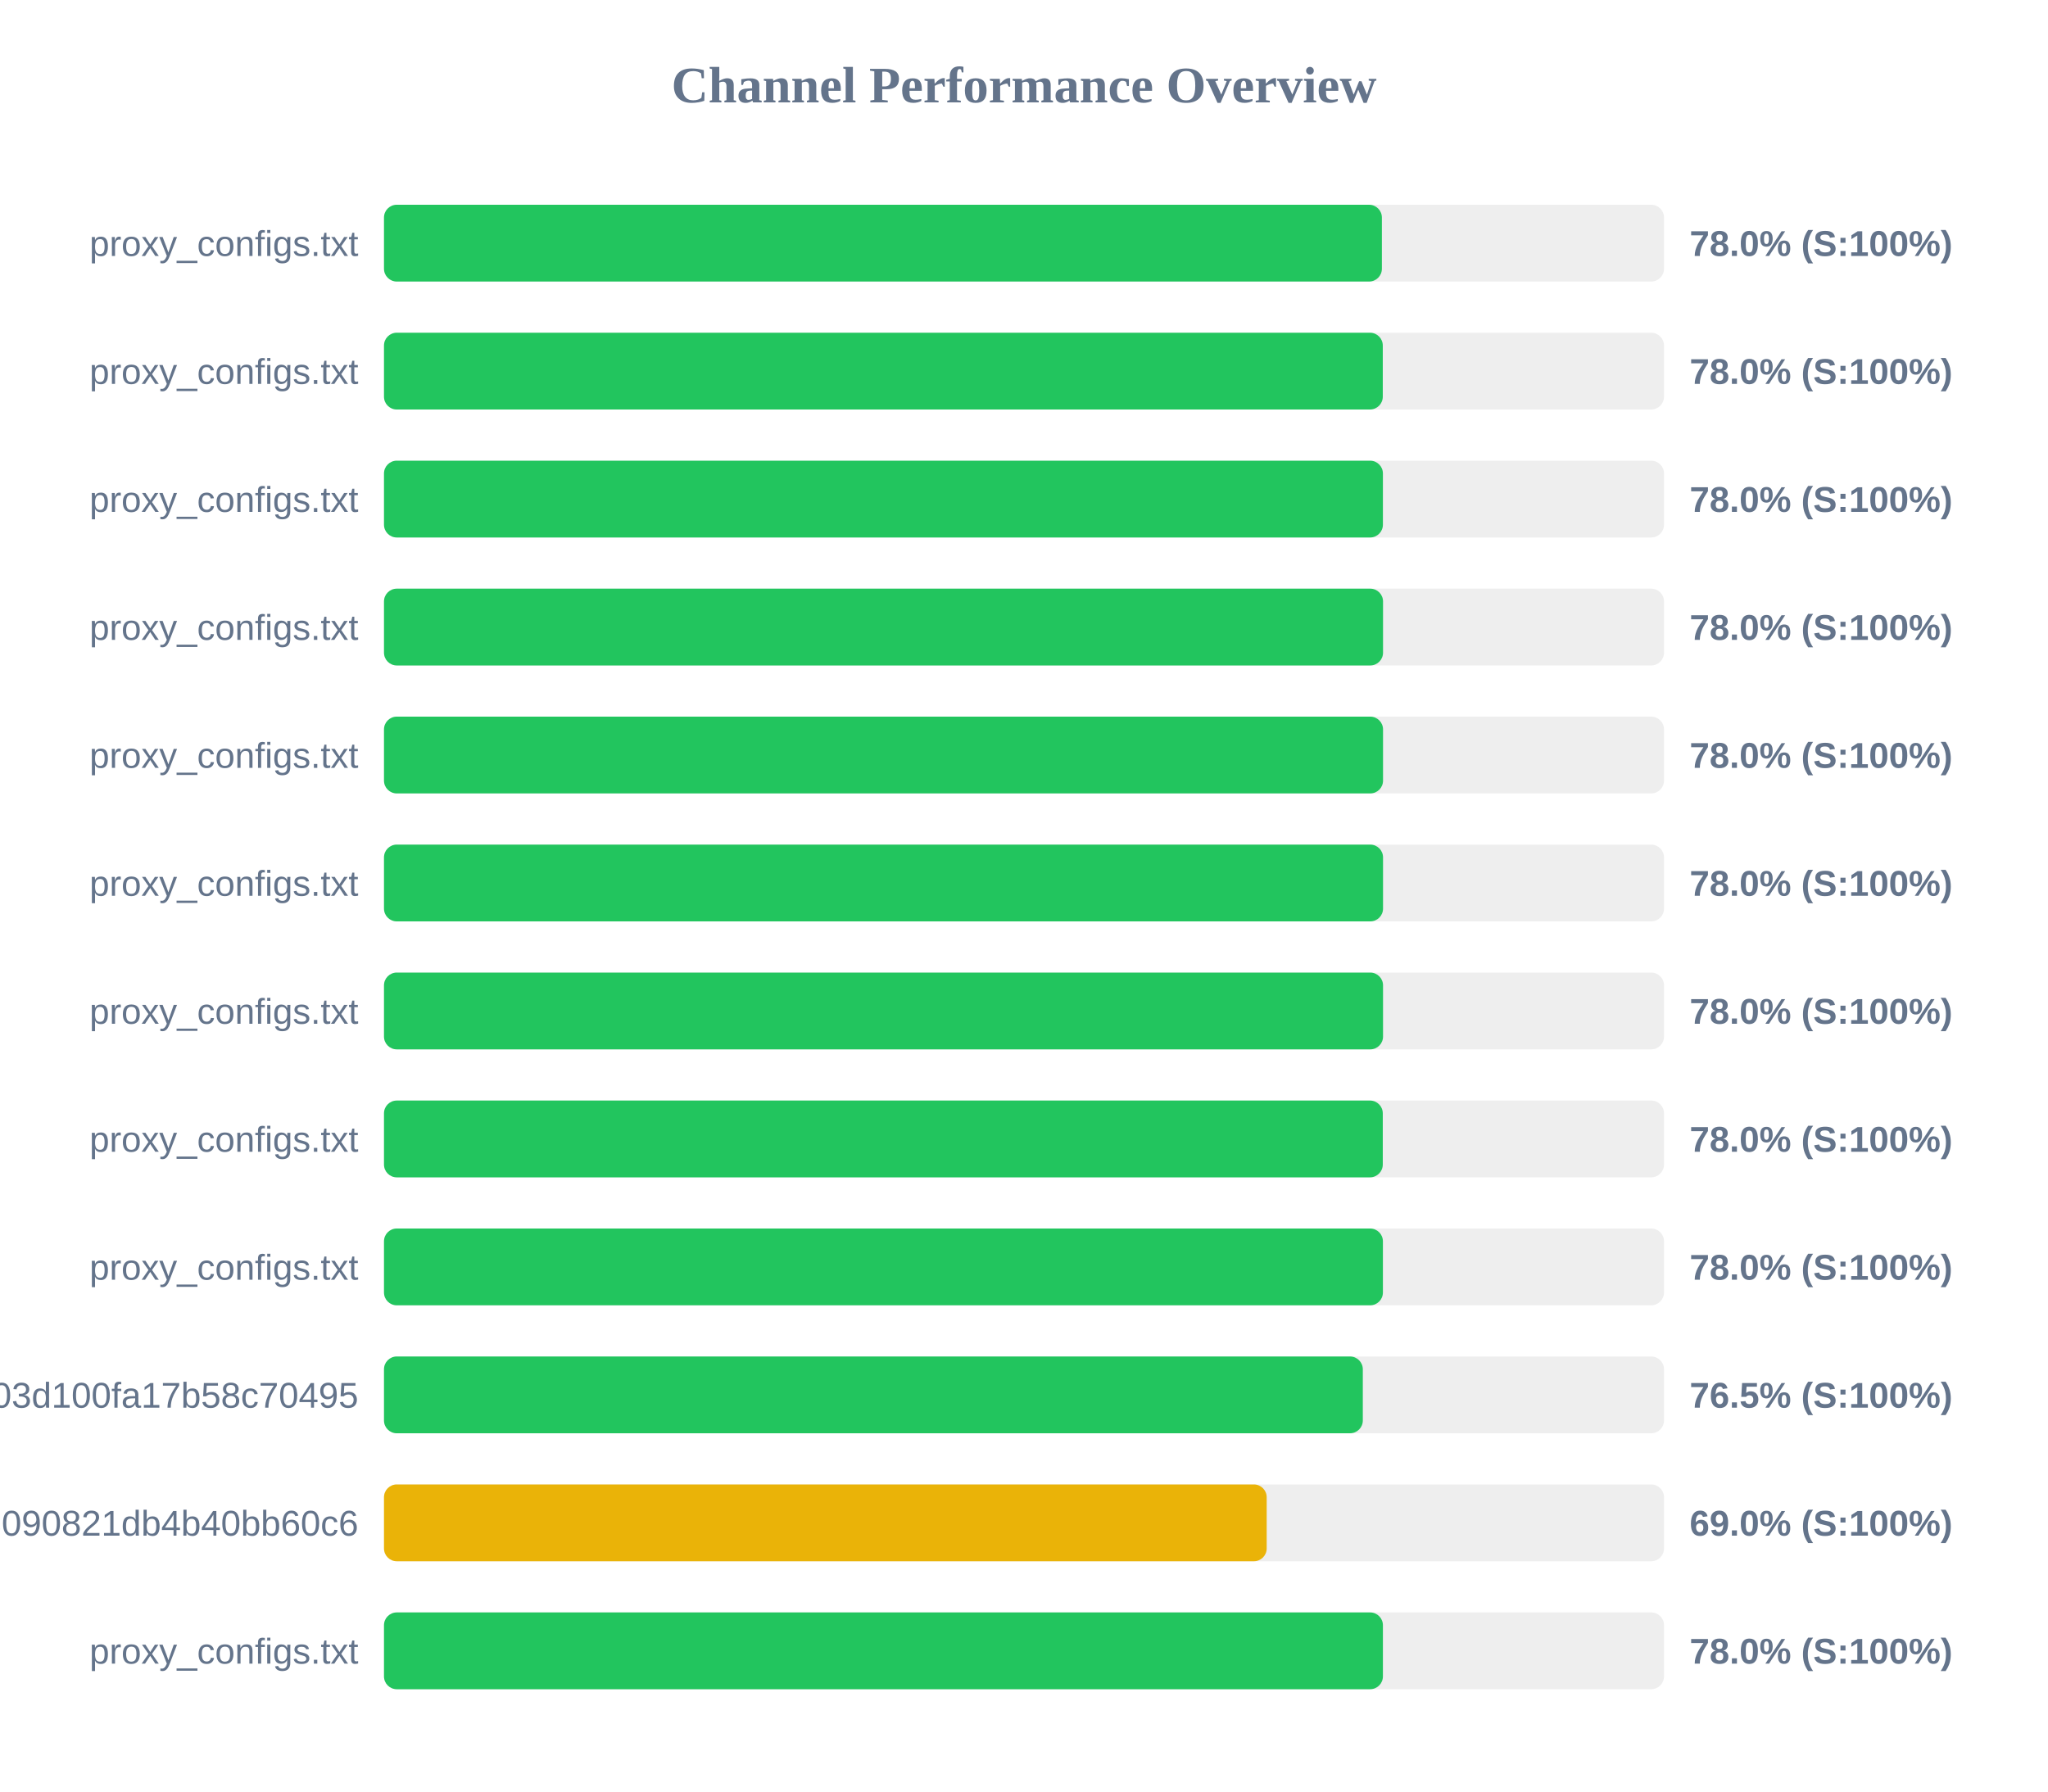
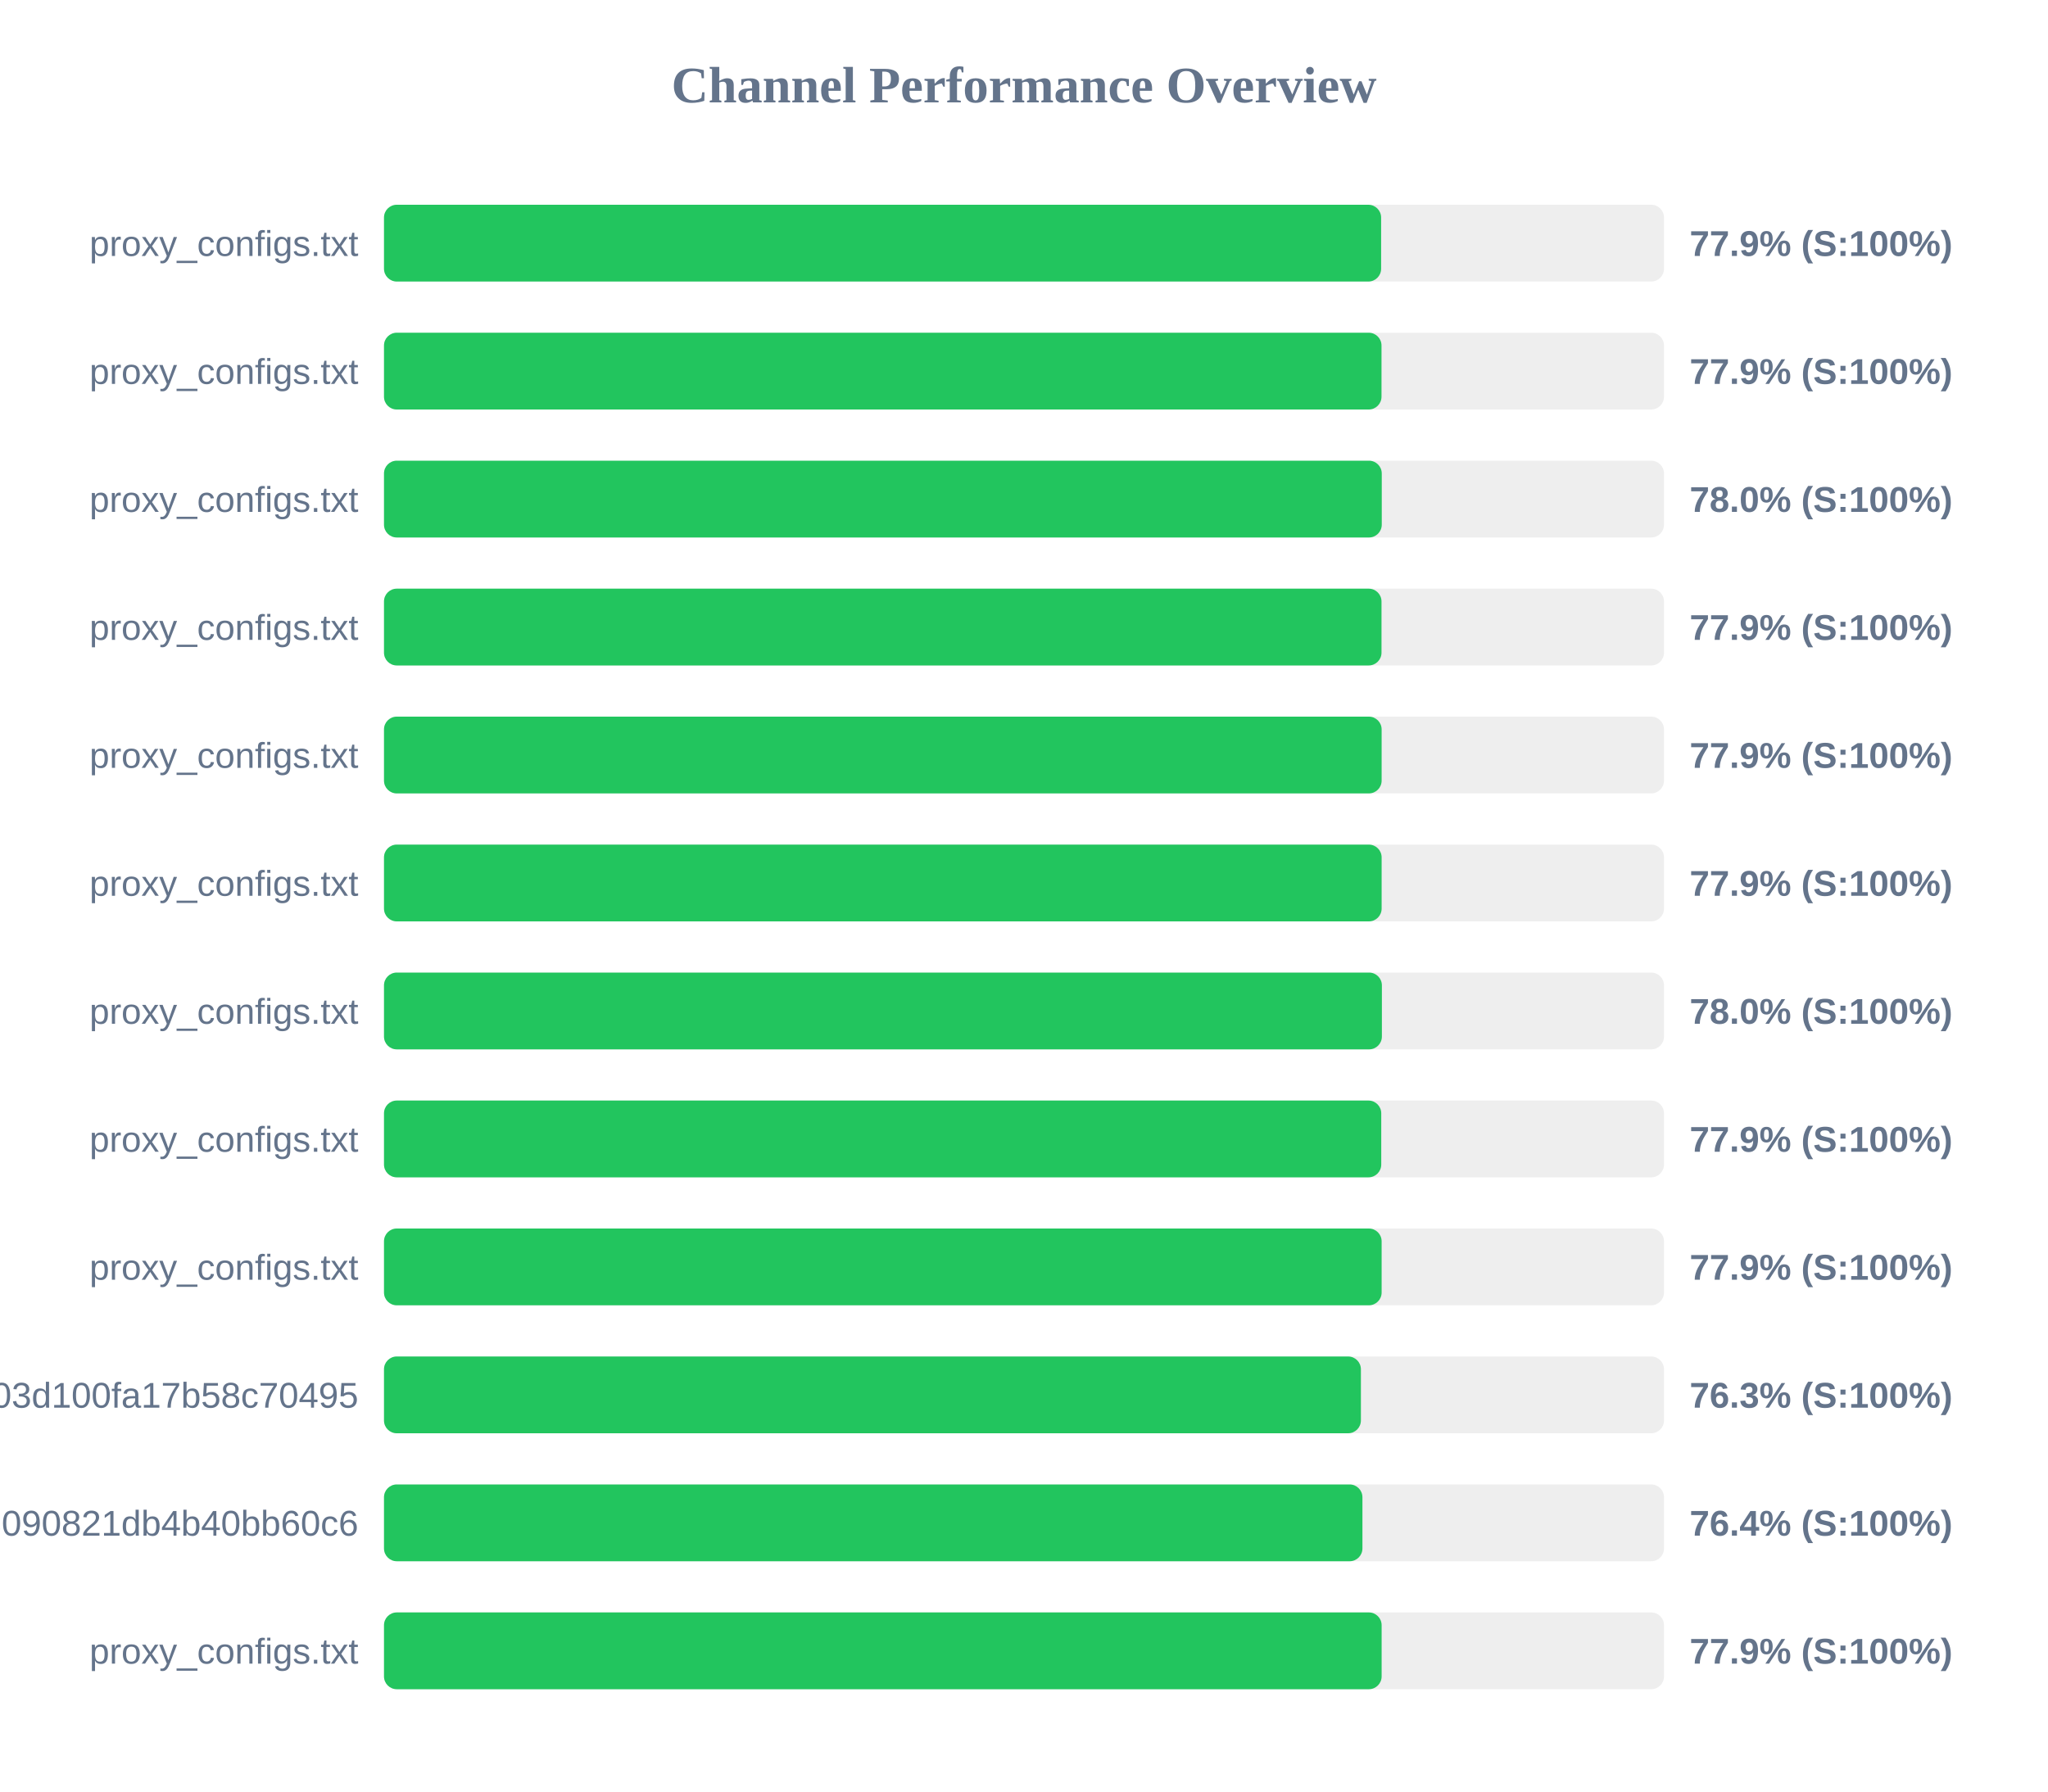
<svg xmlns="http://www.w3.org/2000/svg" width="800" height="700" version="1.1">
  <style>
        .row { font: 14px Arial; fill: #64748b; }
        .score { font: bold 14px Arial; fill: #64748b; }
    </style>
  <text x="400" y="40" text-anchor="middle" font-size="20px" font-weight="bold" fill="#64748b">Channel Performance Overview</text>
  <rect x="150" y="80" width="500" height="30" fill="#eee" rx="5" />
-   <rect x="150" y="80" width="389.8" height="30" fill="#22c55e" rx="5" />
+   <rect x="150" y="80" width="389.5" height="30" fill="#22c55e" rx="5" />
  <text x="140" y="100" text-anchor="end" class="row">proxy_configs.txt</text>
-   <text x="660" y="100" text-anchor="start" class="score">78.0% (S:100%)</text>
+   <text x="660" y="100" text-anchor="start" class="score">77.9% (S:100%)</text>
  <rect x="150" y="130" width="500" height="30" fill="#eee" rx="5" />
-   <rect x="150" y="130" width="390.15" height="30" fill="#22c55e" rx="5" />
+   <rect x="150" y="130" width="389.65" height="30" fill="#22c55e" rx="5" />
  <text x="140" y="150" text-anchor="end" class="row">proxy_configs.txt</text>
-   <text x="660" y="150" text-anchor="start" class="score">78.0% (S:100%)</text>
+   <text x="660" y="150" text-anchor="start" class="score">77.9% (S:100%)</text>
  <rect x="150" y="180" width="500" height="30" fill="#eee" rx="5" />
-   <rect x="150" y="180" width="390.2" height="30" fill="#22c55e" rx="5" />
+   <rect x="150" y="180" width="389.75" height="30" fill="#22c55e" rx="5" />
  <text x="140" y="200" text-anchor="end" class="row">proxy_configs.txt</text>
  <text x="660" y="200" text-anchor="start" class="score">78.0% (S:100%)</text>
  <rect x="150" y="230" width="500" height="30" fill="#eee" rx="5" />
-   <rect x="150" y="230" width="390.25" height="30" fill="#22c55e" rx="5" />
+   <rect x="150" y="230" width="389.65" height="30" fill="#22c55e" rx="5" />
  <text x="140" y="250" text-anchor="end" class="row">proxy_configs.txt</text>
-   <text x="660" y="250" text-anchor="start" class="score">78.0% (S:100%)</text>
+   <text x="660" y="250" text-anchor="start" class="score">77.9% (S:100%)</text>
  <rect x="150" y="280" width="500" height="30" fill="#eee" rx="5" />
-   <rect x="150" y="280" width="390.25" height="30" fill="#22c55e" rx="5" />
+   <rect x="150" y="280" width="389.7" height="30" fill="#22c55e" rx="5" />
  <text x="140" y="300" text-anchor="end" class="row">proxy_configs.txt</text>
-   <text x="660" y="300" text-anchor="start" class="score">78.0% (S:100%)</text>
+   <text x="660" y="300" text-anchor="start" class="score">77.9% (S:100%)</text>
  <rect x="150" y="330" width="500" height="30" fill="#eee" rx="5" />
-   <rect x="150" y="330" width="390.25" height="30" fill="#22c55e" rx="5" />
+   <rect x="150" y="330" width="389.7" height="30" fill="#22c55e" rx="5" />
  <text x="140" y="350" text-anchor="end" class="row">proxy_configs.txt</text>
-   <text x="660" y="350" text-anchor="start" class="score">78.0% (S:100%)</text>
+   <text x="660" y="350" text-anchor="start" class="score">77.9% (S:100%)</text>
  <rect x="150" y="380" width="500" height="30" fill="#eee" rx="5" />
-   <rect x="150" y="380" width="390.25" height="30" fill="#22c55e" rx="5" />
+   <rect x="150" y="380" width="389.8" height="30" fill="#22c55e" rx="5" />
  <text x="140" y="400" text-anchor="end" class="row">proxy_configs.txt</text>
  <text x="660" y="400" text-anchor="start" class="score">78.0% (S:100%)</text>
  <rect x="150" y="430" width="500" height="30" fill="#eee" rx="5" />
-   <rect x="150" y="430" width="390.15" height="30" fill="#22c55e" rx="5" />
+   <rect x="150" y="430" width="389.55" height="30" fill="#22c55e" rx="5" />
  <text x="140" y="450" text-anchor="end" class="row">proxy_configs.txt</text>
-   <text x="660" y="450" text-anchor="start" class="score">78.0% (S:100%)</text>
+   <text x="660" y="450" text-anchor="start" class="score">77.9% (S:100%)</text>
  <rect x="150" y="480" width="500" height="30" fill="#eee" rx="5" />
-   <rect x="150" y="480" width="390.2" height="30" fill="#22c55e" rx="5" />
+   <rect x="150" y="480" width="389.7" height="30" fill="#22c55e" rx="5" />
  <text x="140" y="500" text-anchor="end" class="row">proxy_configs.txt</text>
-   <text x="660" y="500" text-anchor="start" class="score">78.0% (S:100%)</text>
+   <text x="660" y="500" text-anchor="start" class="score">77.9% (S:100%)</text>
  <rect x="150" y="530" width="500" height="30" fill="#eee" rx="5" />
-   <rect x="150" y="530" width="382.35" height="30" fill="#22c55e" rx="5" />
+   <rect x="150" y="530" width="381.6" height="30" fill="#22c55e" rx="5" />
  <text x="140" y="550" text-anchor="end" class="row">subscribe?token=588fb97d5f46e03d100fa17b58c70495</text>
-   <text x="660" y="550" text-anchor="start" class="score">76.5% (S:100%)</text>
+   <text x="660" y="550" text-anchor="start" class="score">76.3% (S:100%)</text>
  <rect x="150" y="580" width="500" height="30" fill="#eee" rx="5" />
-   <rect x="150" y="580" width="344.8" height="30" fill="#eab308" rx="5" />
+   <rect x="150" y="580" width="382.2" height="30" fill="#22c55e" rx="5" />
  <text x="140" y="600" text-anchor="end" class="row">7633f891ec7cf3090821db4b40bb60c6</text>
-   <text x="660" y="600" text-anchor="start" class="score">69.0% (S:100%)</text>
+   <text x="660" y="600" text-anchor="start" class="score">76.4% (S:100%)</text>
  <rect x="150" y="630" width="500" height="30" fill="#eee" rx="5" />
-   <rect x="150" y="630" width="390.2" height="30" fill="#22c55e" rx="5" />
+   <rect x="150" y="630" width="389.7" height="30" fill="#22c55e" rx="5" />
  <text x="140" y="650" text-anchor="end" class="row">proxy_configs.txt</text>
-   <text x="660" y="650" text-anchor="start" class="score">78.0% (S:100%)</text>
+   <text x="660" y="650" text-anchor="start" class="score">77.9% (S:100%)</text>
</svg>
